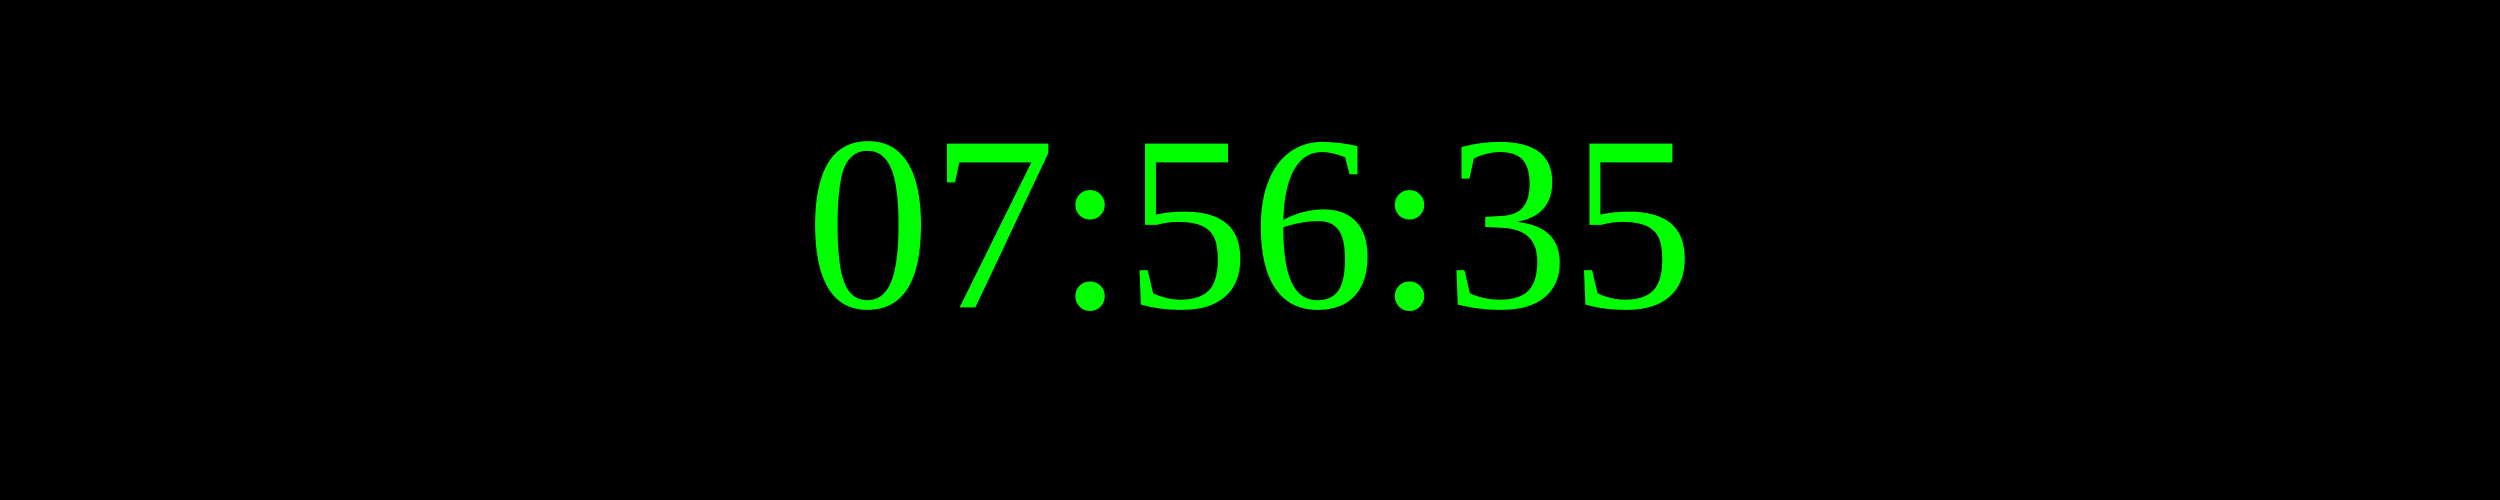
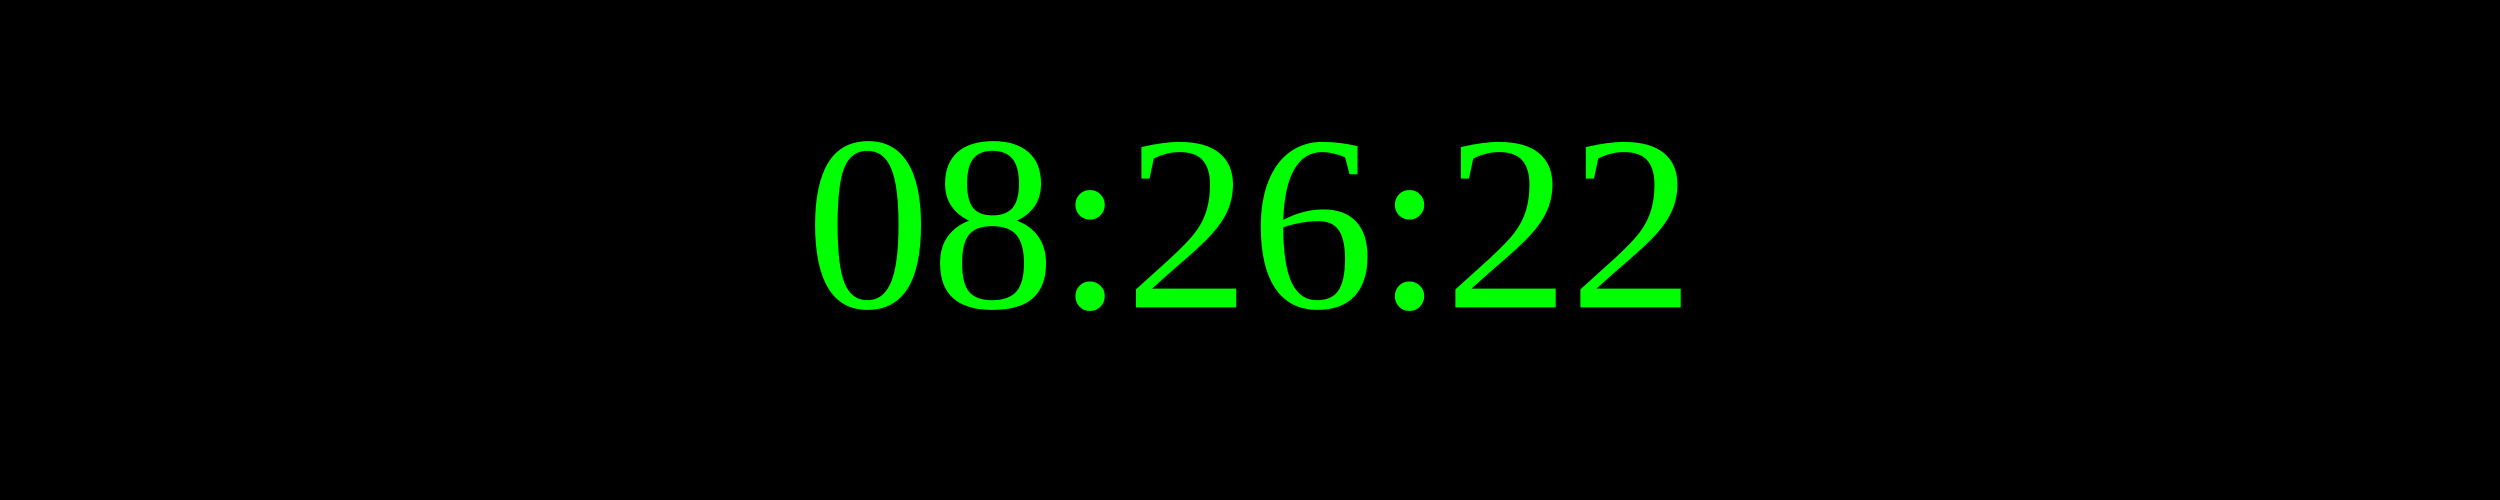
<svg xmlns="http://www.w3.org/2000/svg" width="250" height="50">
  <rect width="100%" height="100%" fill="black" />
  <text x="50%" y="50%" font-size="25" fill="lime" text-anchor="middle" dominant-baseline="middle">
- 07:56:35
+ 08:26:22
</text>
</svg>
